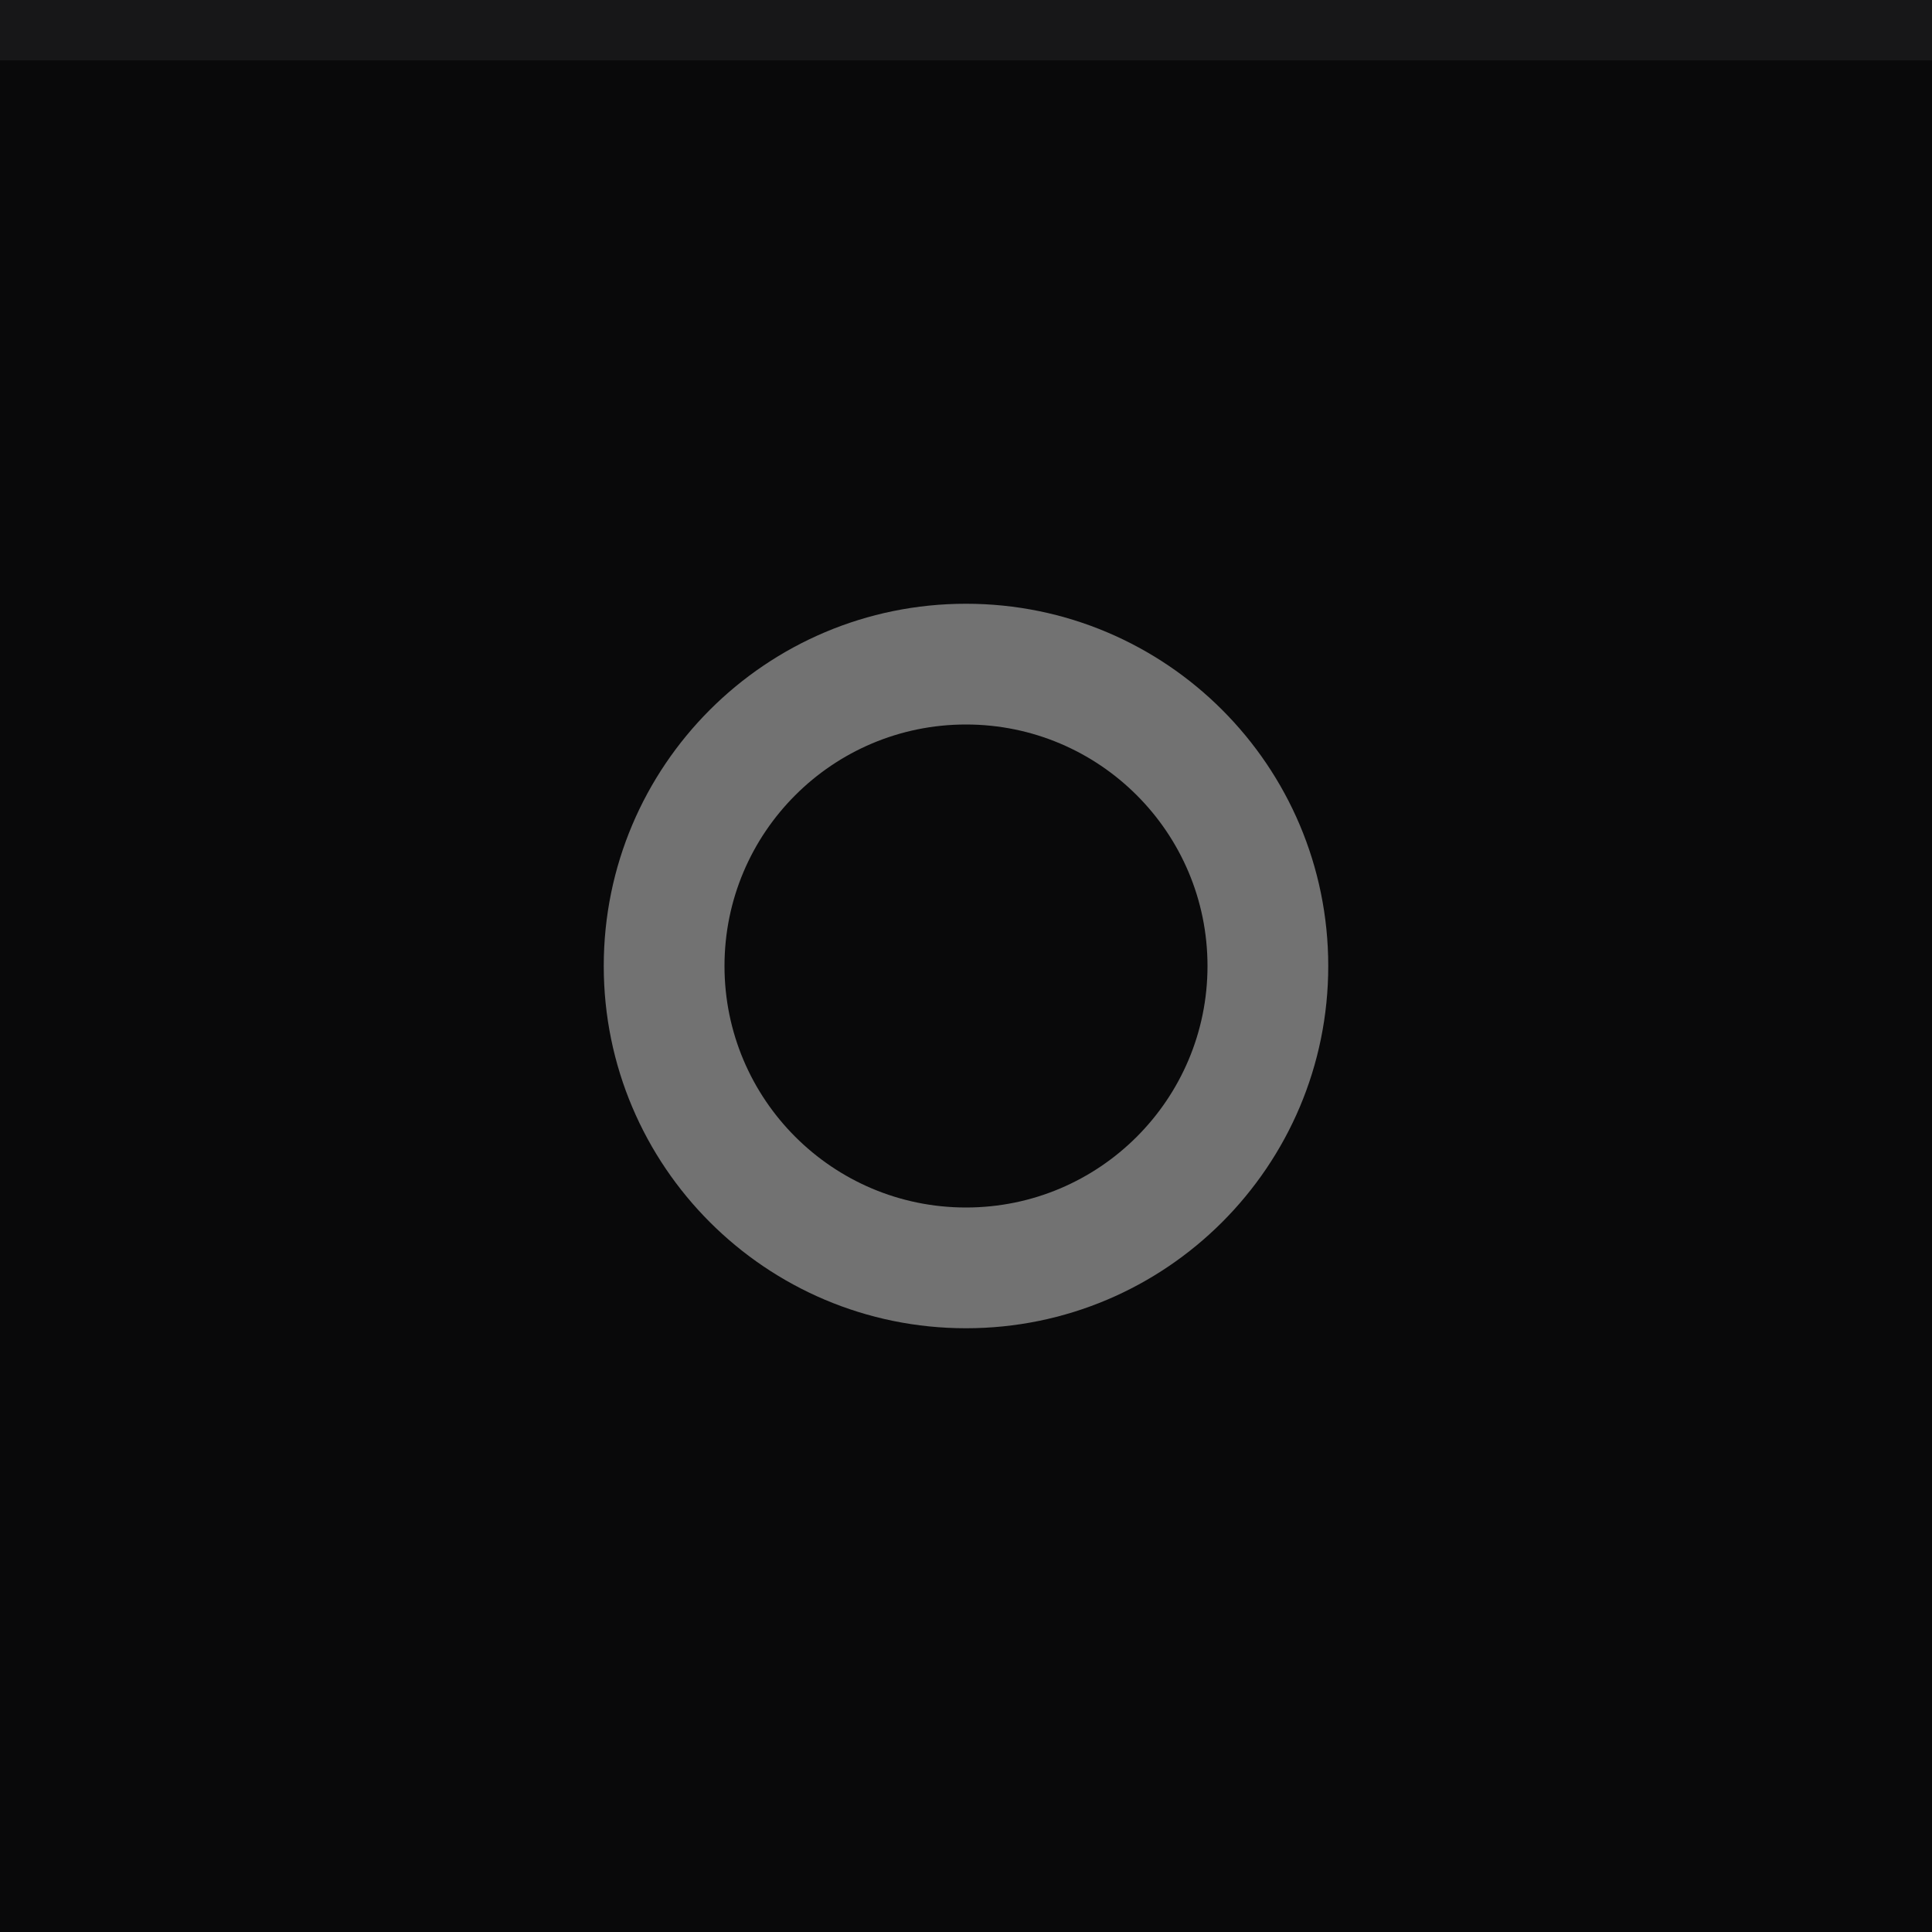
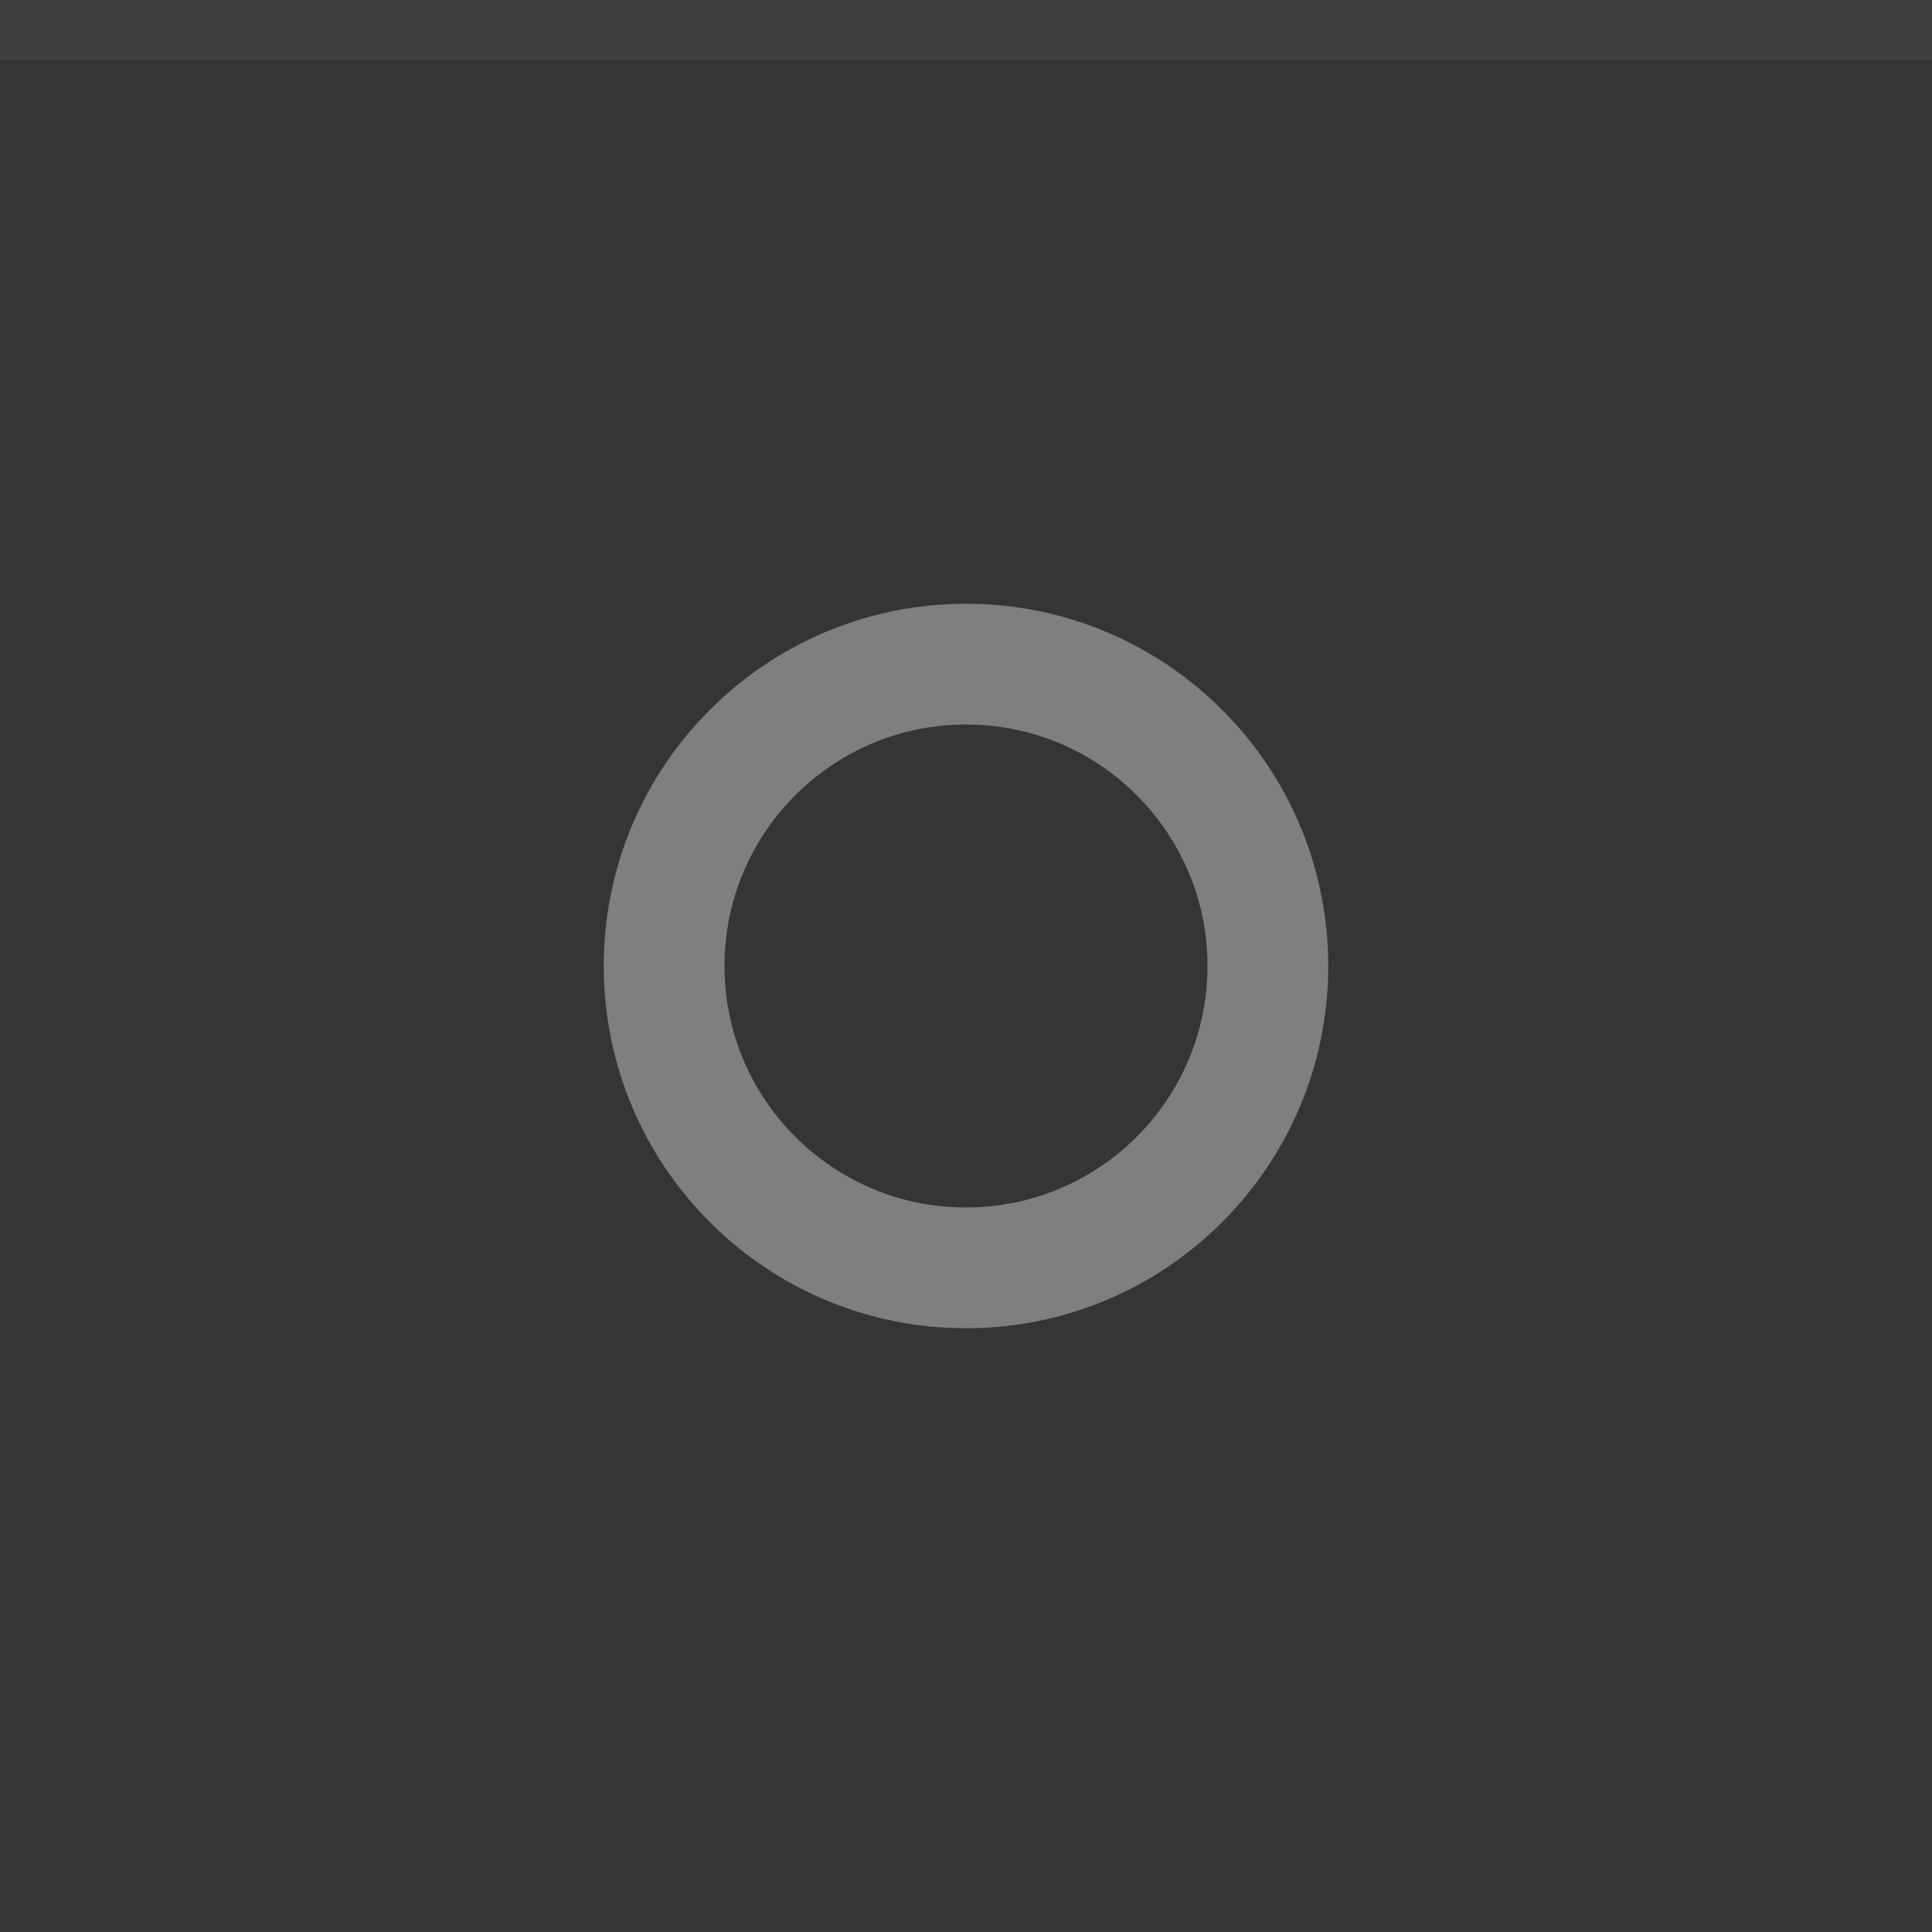
<svg xmlns="http://www.w3.org/2000/svg" width="32" height="32" viewBox="0 0 32 32">
-   <rect width="32" height="32" fill="#09090a" />
+   <rect width="32" height="32" fill="#353535" />
  <rect width="32" height="1" fill="#9e9e9e" fill-opacity="0.1" />
  <g fill="#9e9e9e" opacity="0.7">
    <circle cx="16" cy="16" r="12" opacity="0" />
    <path d="m16 10a6 6 0 0 0 -6 6 6 6 0 0 0 6 6 6 6 0 0 0 6 -6 6 6 0 0 0 -6 -6zm0 2a4 4 0 0 1 4 4 4 4 0 0 1 -4 4 4 4 0 0 1 -4 -4 4 4 0 0 1 4 -4z" />
  </g>
</svg>
